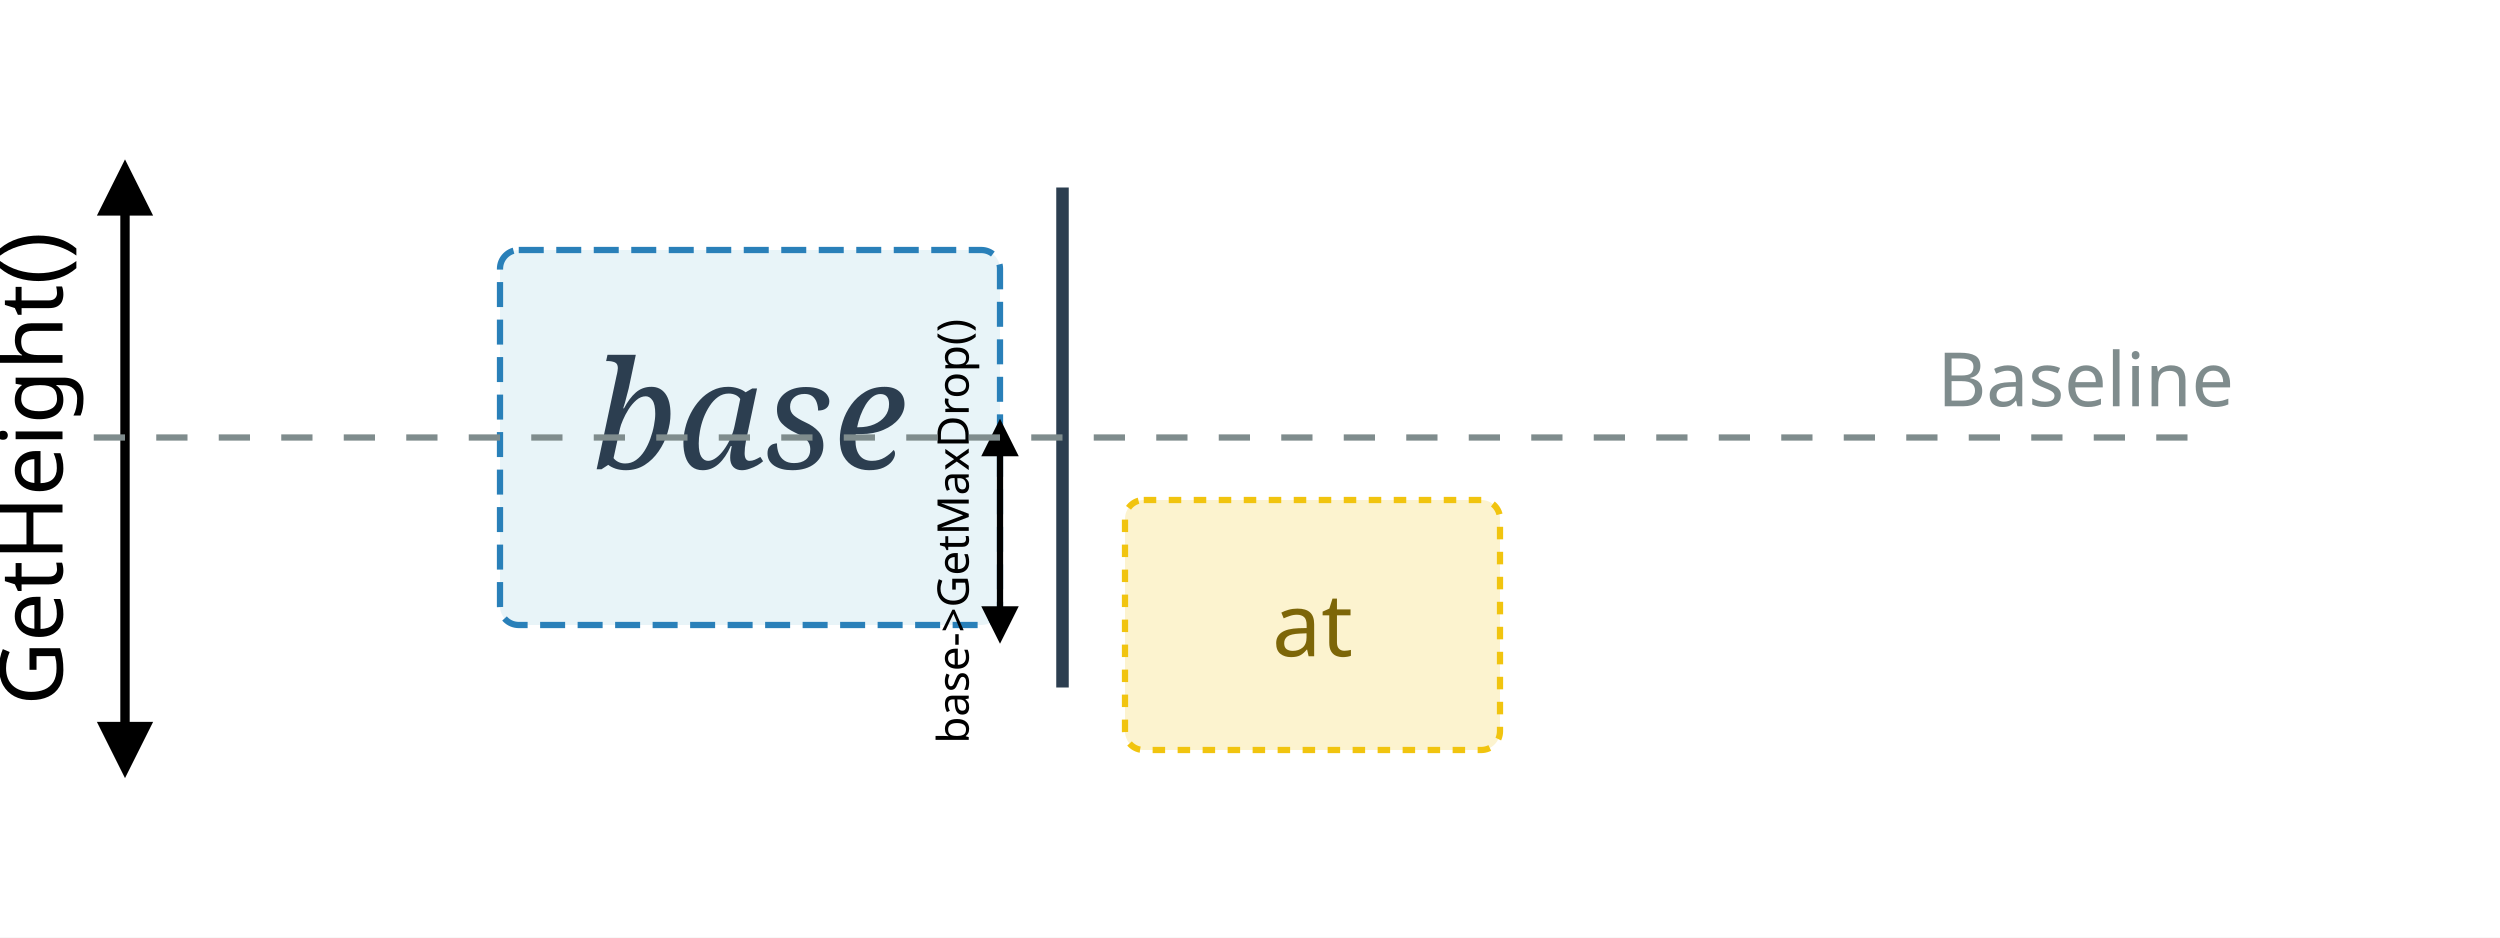
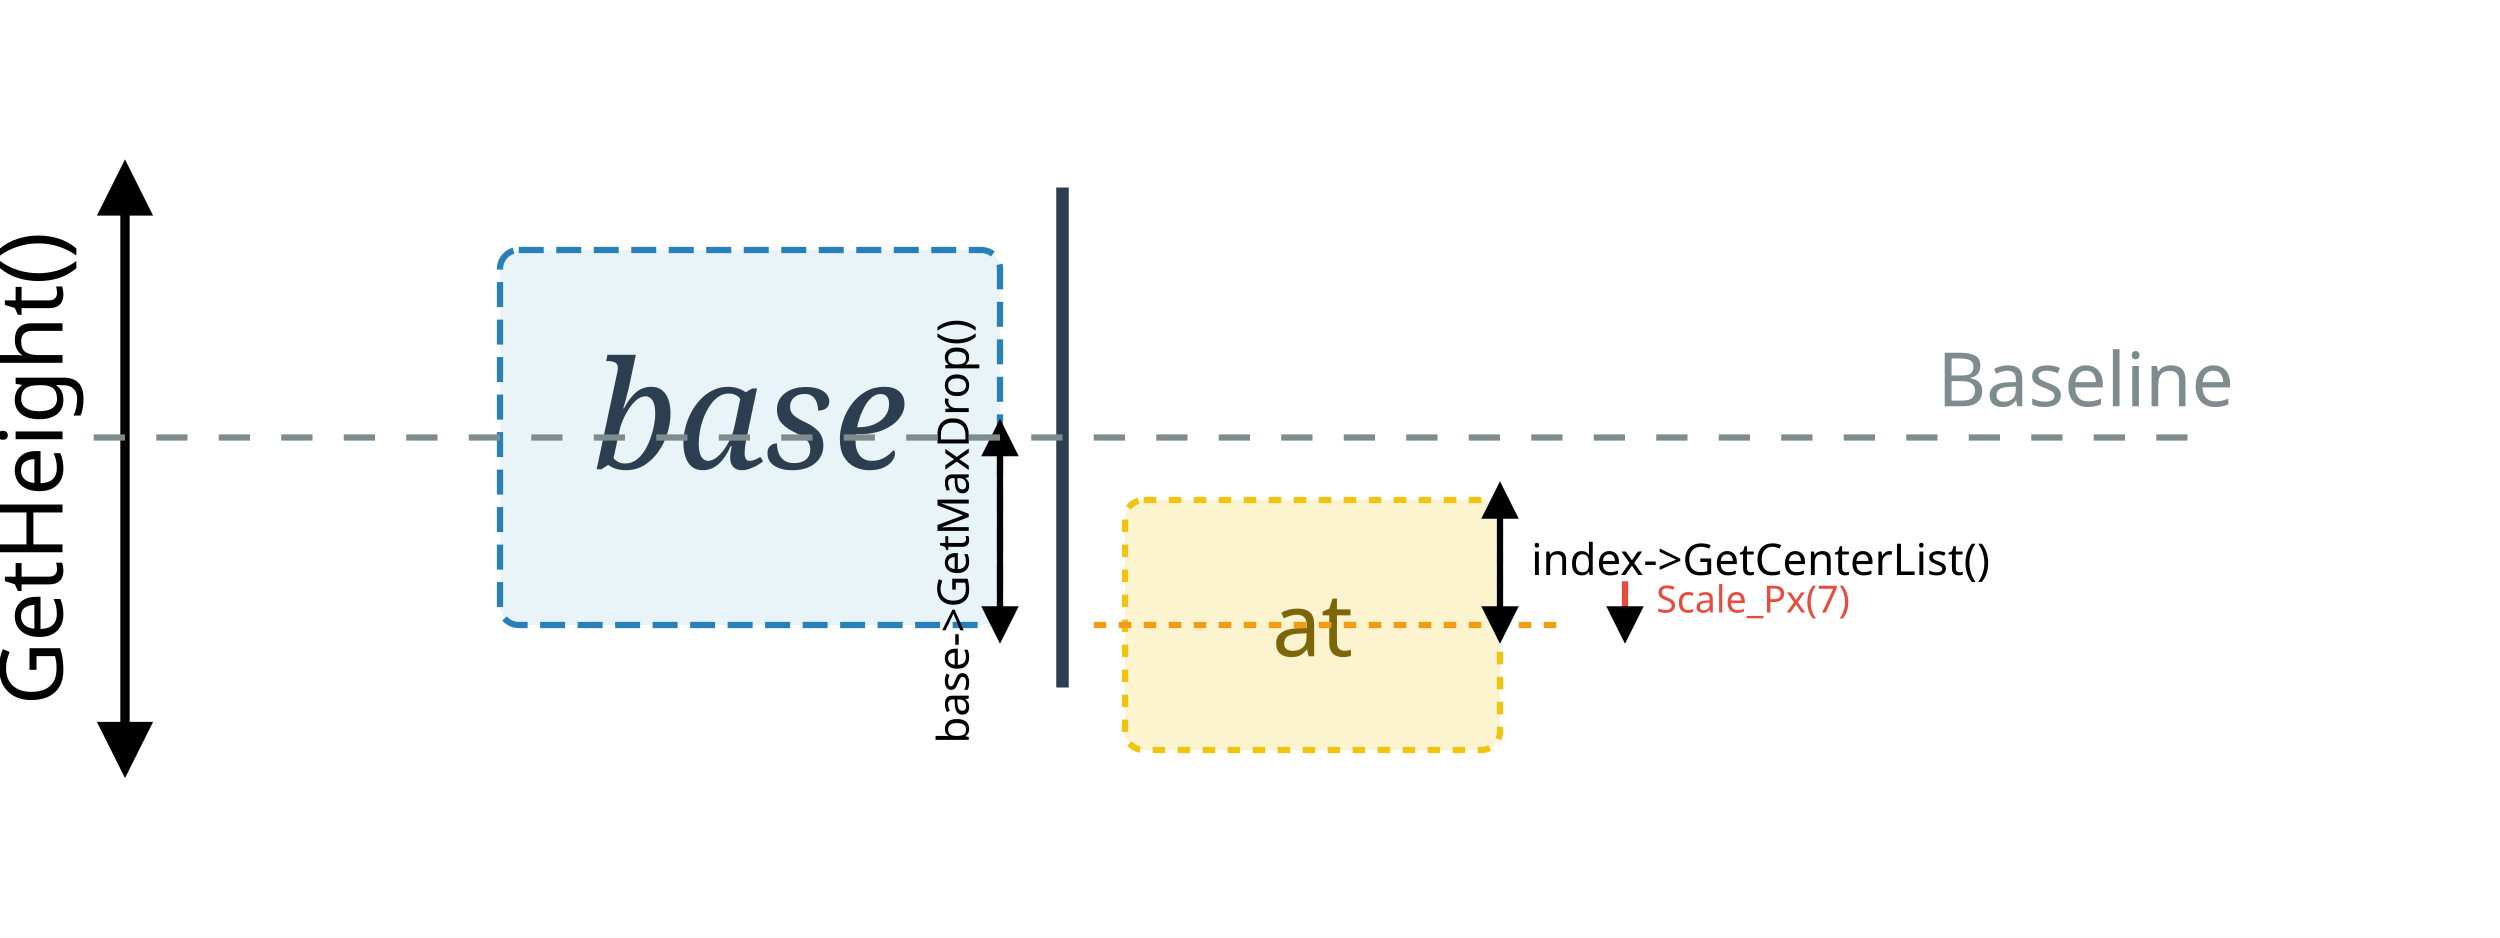
<svg xmlns="http://www.w3.org/2000/svg" width="400" height="150" viewBox="0 0 400 150">
  <defs>
    <marker id="arrow" viewBox="0 0 10 10" refX="5" refY="5" markerWidth="6" markerHeight="6" orient="auto-start-reverse">
      <path d="M 0 0 L 10 5 L 0 10 z" />
    </marker>
  </defs>
  <rect width="100%" height="100%" fill="white" />
  <rect x="80" y="40" width="80" height="60" rx="3" fill="#e8f4f8" stroke="#2980b9" stroke-width="1" stroke-dasharray="4,2" />
  <text x="120" y="75" font-family="serif" font-style="italic" font-size="24" text-anchor="middle" fill="#2c3e50">base</text>
  <line x1="170" y1="30" x2="170" y2="110" stroke="#2c3e50" stroke-width="2" />
  <rect x="180" y="80" width="60" height="40" rx="3" fill="#fcf3cf" stroke="#f1c40f" stroke-width="1" stroke-dasharray="2,2" />
  <text x="210" y="105" font-family="sans-serif" font-size="14" text-anchor="middle" fill="#7d6608">at</text>
  <line x1="20" y1="30" x2="20" y2="120" stroke="black" stroke-width="1.5" marker-start="url(#arrow)" marker-end="url(#arrow)" />
  <text x="10" y="75" font-family="sans-serif" font-size="14" text-anchor="middle" transform="rotate(-90 10,75)">GetHeight()</text>
  <line x1="160" y1="70" x2="160" y2="100" stroke="black" stroke-width="1" marker-start="url(#arrow)" marker-end="url(#arrow)" />
  <text x="155" y="85" font-family="sans-serif" font-size="7" text-anchor="middle" transform="rotate(-90 155,85)">base-&gt;GetMaxDrop()</text>
+   <line x1="175" y1="100" x2="250" y2="100" stroke="#f39c12" stroke-dasharray="2,2" />
+   <line x1="240" y1="80" x2="240" y2="100" stroke="black" stroke-width="1" marker-start="url(#arrow)" marker-end="url(#arrow)" />
+   <text x="245" y="92" font-family="sans-serif" font-size="7">index-&gt;GetCenterList()</text>
+   <line x1="260" y1="100" x2="260" y2="93" stroke="#e74c3c" stroke-width="1" marker-start="url(#arrow)" />
+   <text x="265" y="98" font-family="sans-serif" font-size="6" fill="#e74c3c">Scale_Px(7)</text>
  <line x1="15" y1="70" x2="350" y2="70" stroke="#7f8c8d" stroke-dasharray="5,5" />
  <text x="310" y="65" font-family="sans-serif" font-size="12" fill="#7f8c8d">Baseline</text>
</svg>
